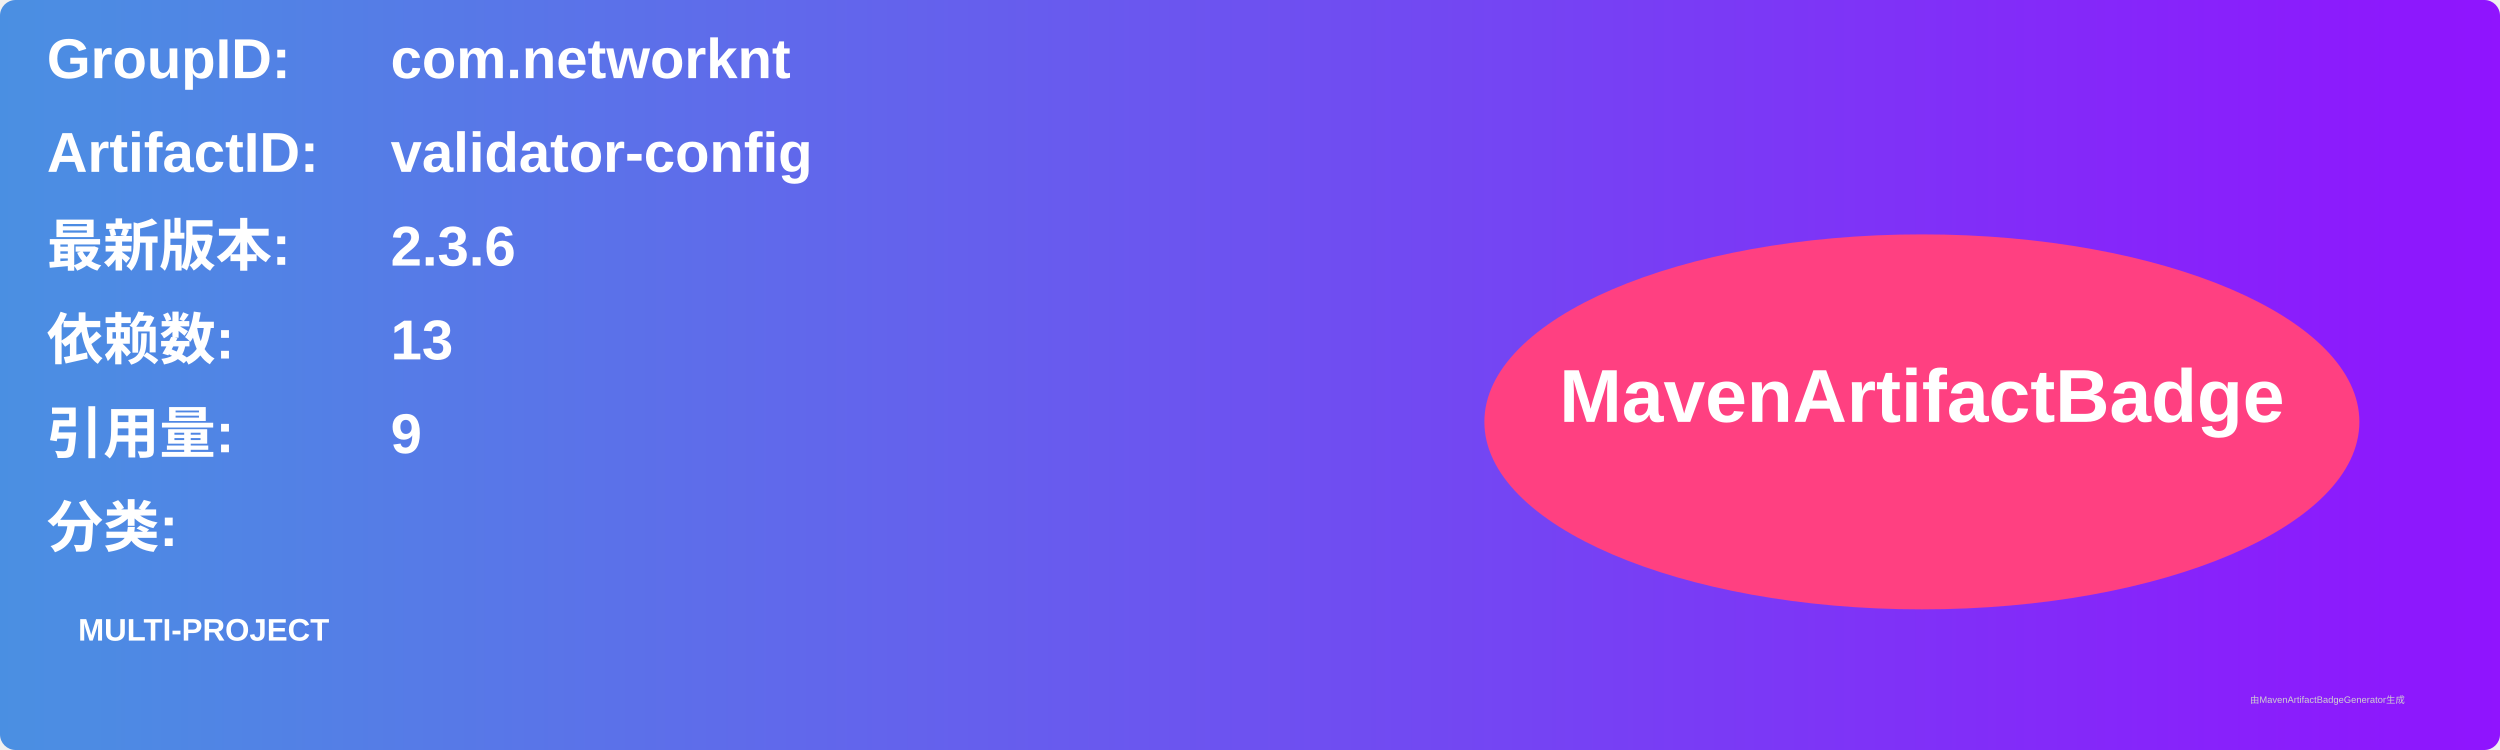
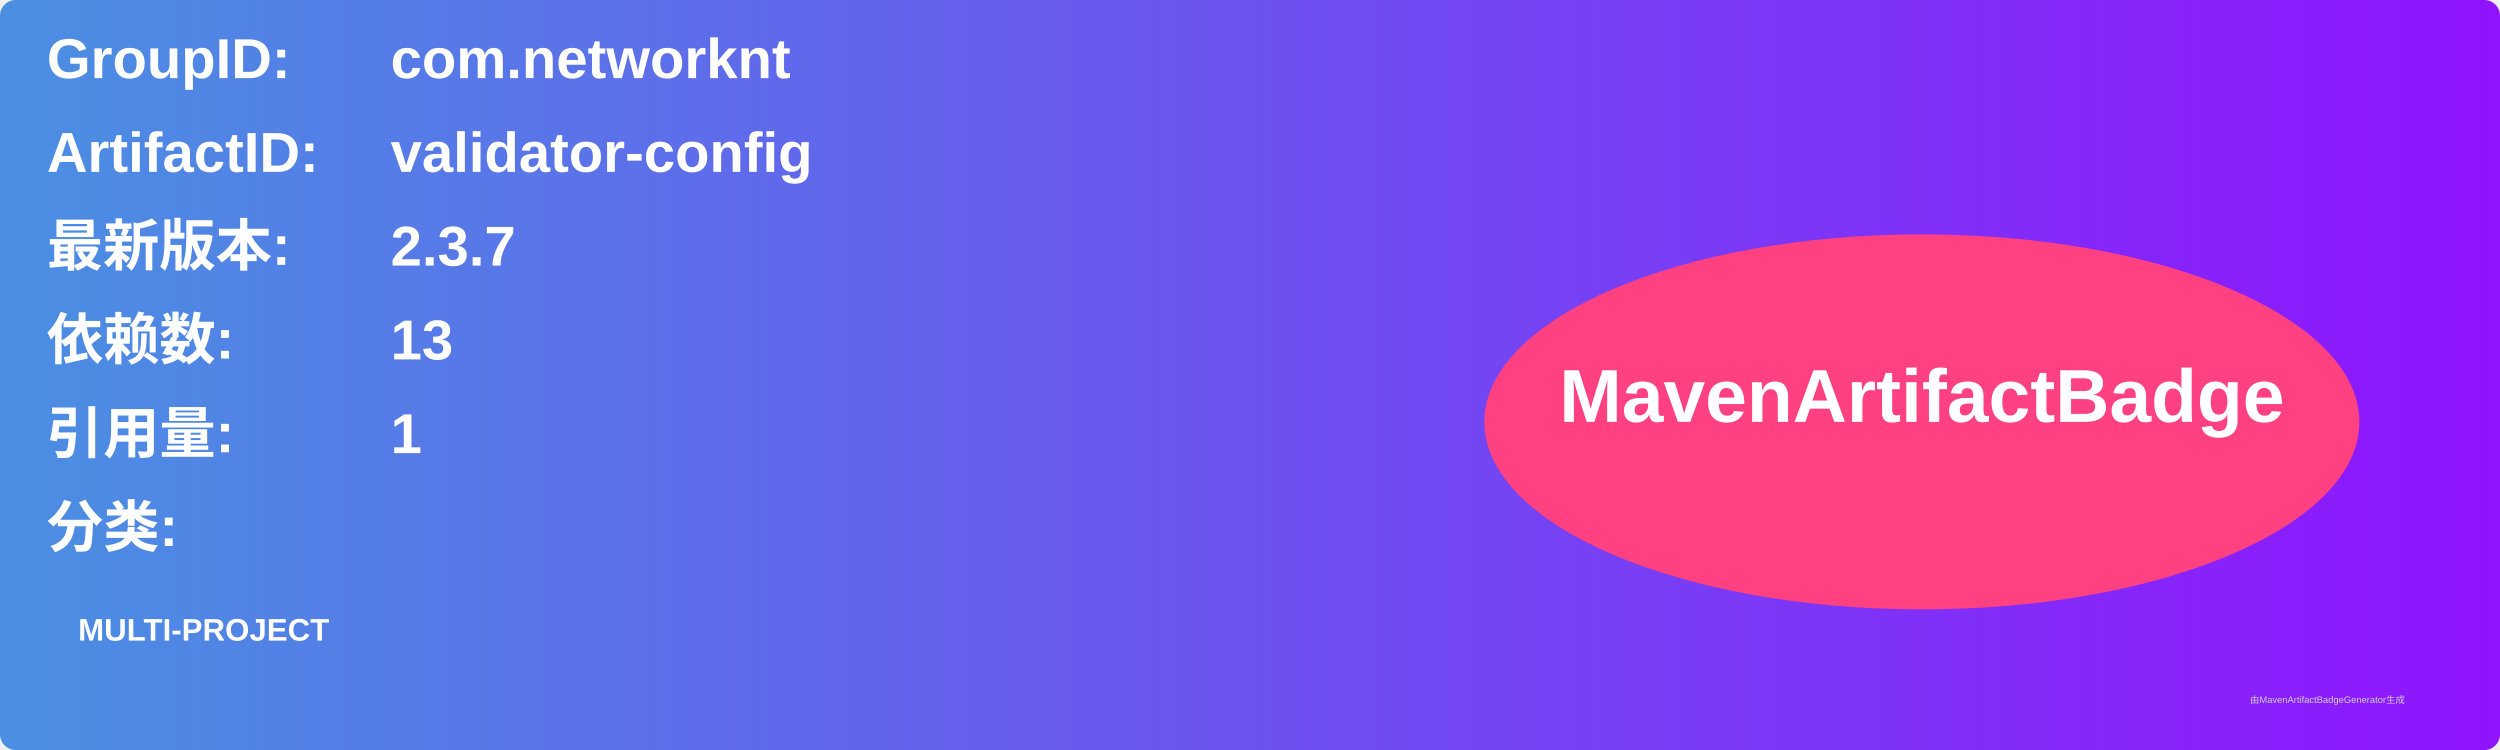
<svg xmlns="http://www.w3.org/2000/svg" width="800" height="240" viewBox="0 0 800 240">
  <linearGradient id="grad" x1="0%" y1="0%" x2="100%" y2="0%">
    <stop offset="0%" stop-color="#4a90e2" />
    <stop offset="100%" stop-color="#9013fe" />
  </linearGradient>
  <rect width="100%" height="100%" rx="5" ry="5" fill="url(#grad)" />
  <g transform="translate(15, 15)">
    <text x="0" y="10" font-family="Arial" font-size="18" fill="white" font-weight="bold" width="260">GroupID:</text>
    <text x="110" y="10" font-family="Arial" font-size="18" fill="white" font-weight="bold" width="460">com.networknt</text>
    <text x="0" y="40" font-family="Arial" font-size="18" fill="white" font-weight="bold" width="260">ArtifactID:</text>
    <text x="110" y="40" font-family="Arial" font-size="18" fill="white" font-weight="bold" width="460">validator-config</text>
    <text x="0" y="70" font-family="Arial" font-size="18" fill="white" font-weight="bold">最新版本:</text>
    <text x="110" y="70" font-family="Arial" font-size="18" fill="white" font-weight="bold">
-       <tspan font-weight="bold">2.3.6</tspan>
+       <tspan font-weight="bold">2.3.7</tspan>
    </text>
    <text x="0" y="100" font-family="Arial" font-size="18" fill="white" font-weight="bold">依赖数: </text>
    <text x="110" y="100" font-family="Arial" font-size="18" fill="white">
      <tspan font-weight="bold">13</tspan>
    </text>
    <text x="0" y="130" font-family="Arial" font-size="18" fill="white" font-weight="bold">引用量: </text>
    <text x="110" y="130" font-family="Arial" font-size="18" fill="white">
-       <tspan font-weight="bold">9</tspan>
+       <tspan font-weight="bold">1</tspan>
    </text>
    <text x="0" y="160" font-family="Arial" font-size="18" fill="white" font-weight="bold">分类:</text>
    <text x="10" y="190" font-family="Arial" font-size="10" fill="white">
      <tspan font-weight="bold">MULTI-PROJECT</tspan>
    </text>
    <ellipse cx="600" cy="120" rx="140" ry="60" fill="#ff4081" />
    <text x="600" y="120" text-anchor="middle" font-family="Arial" font-size="24" fill="white" font-weight="bold">MavenArtifactBadge</text>
  </g>
  <text x="720" y="225" font-family="Arial" font-size="3" fill="#d0d0d0">由MavenArtifactBadgeGenerator生成</text>
</svg>
